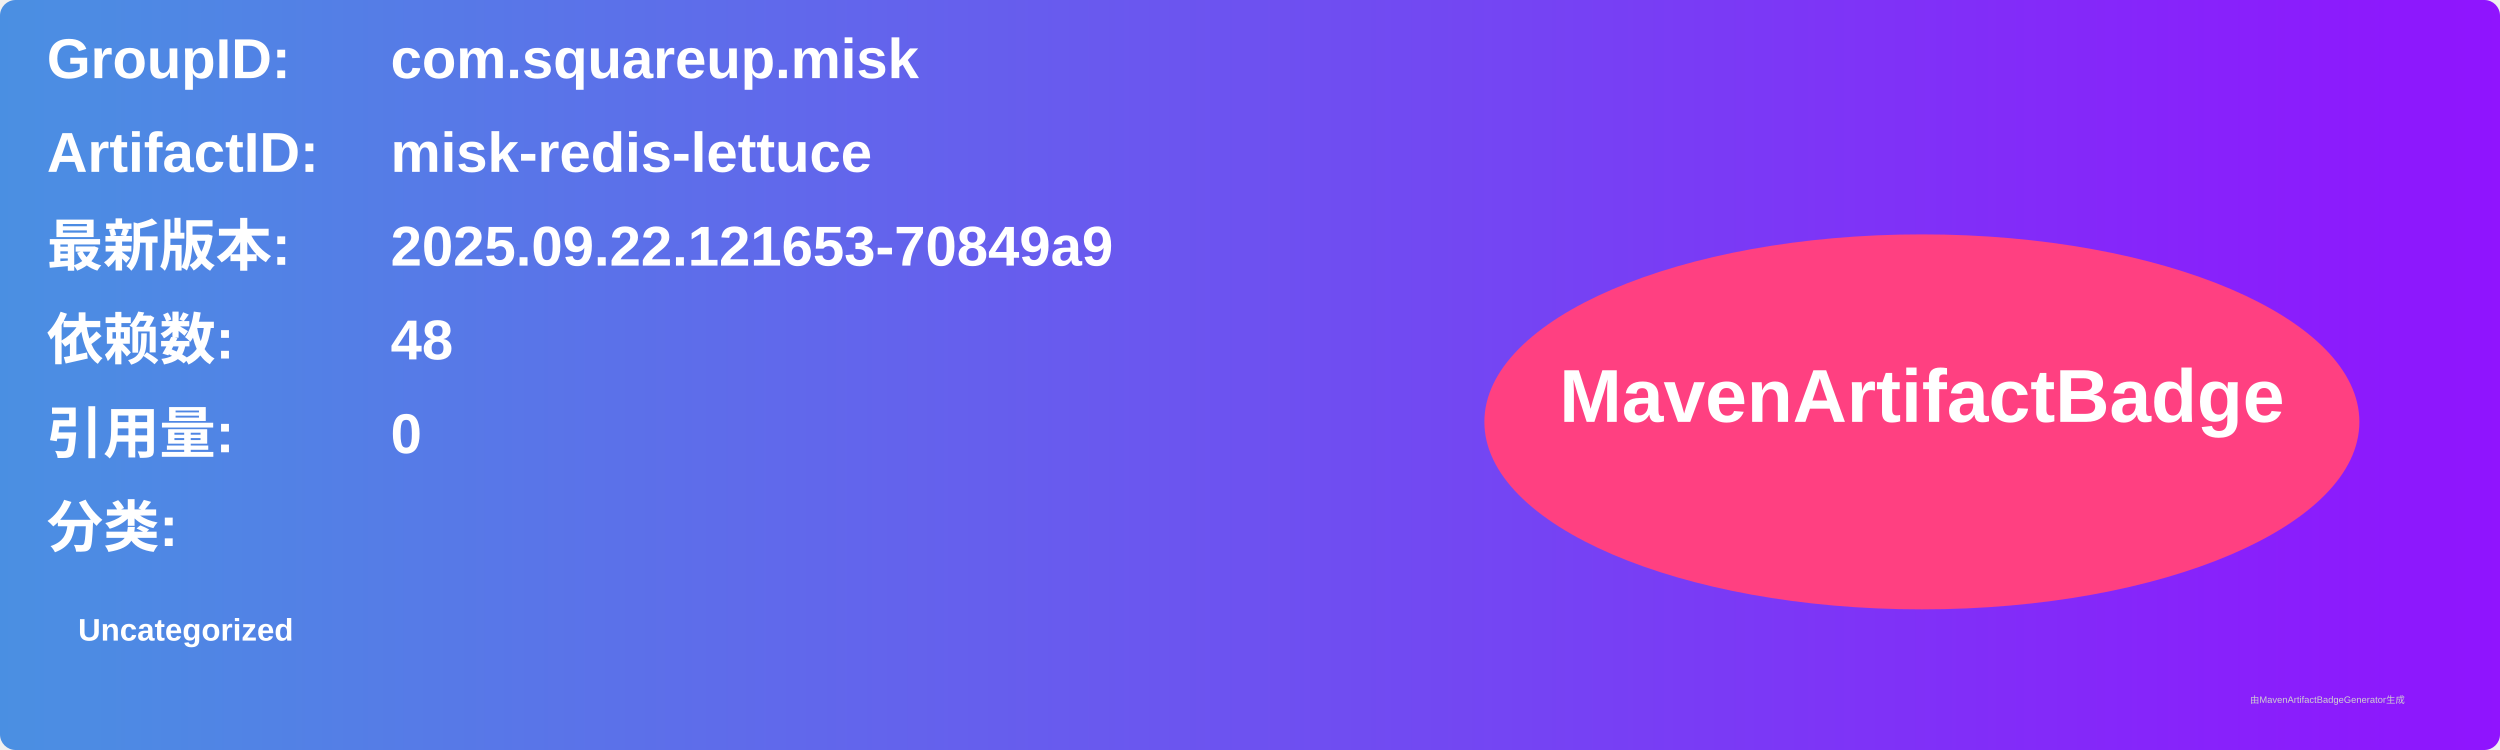
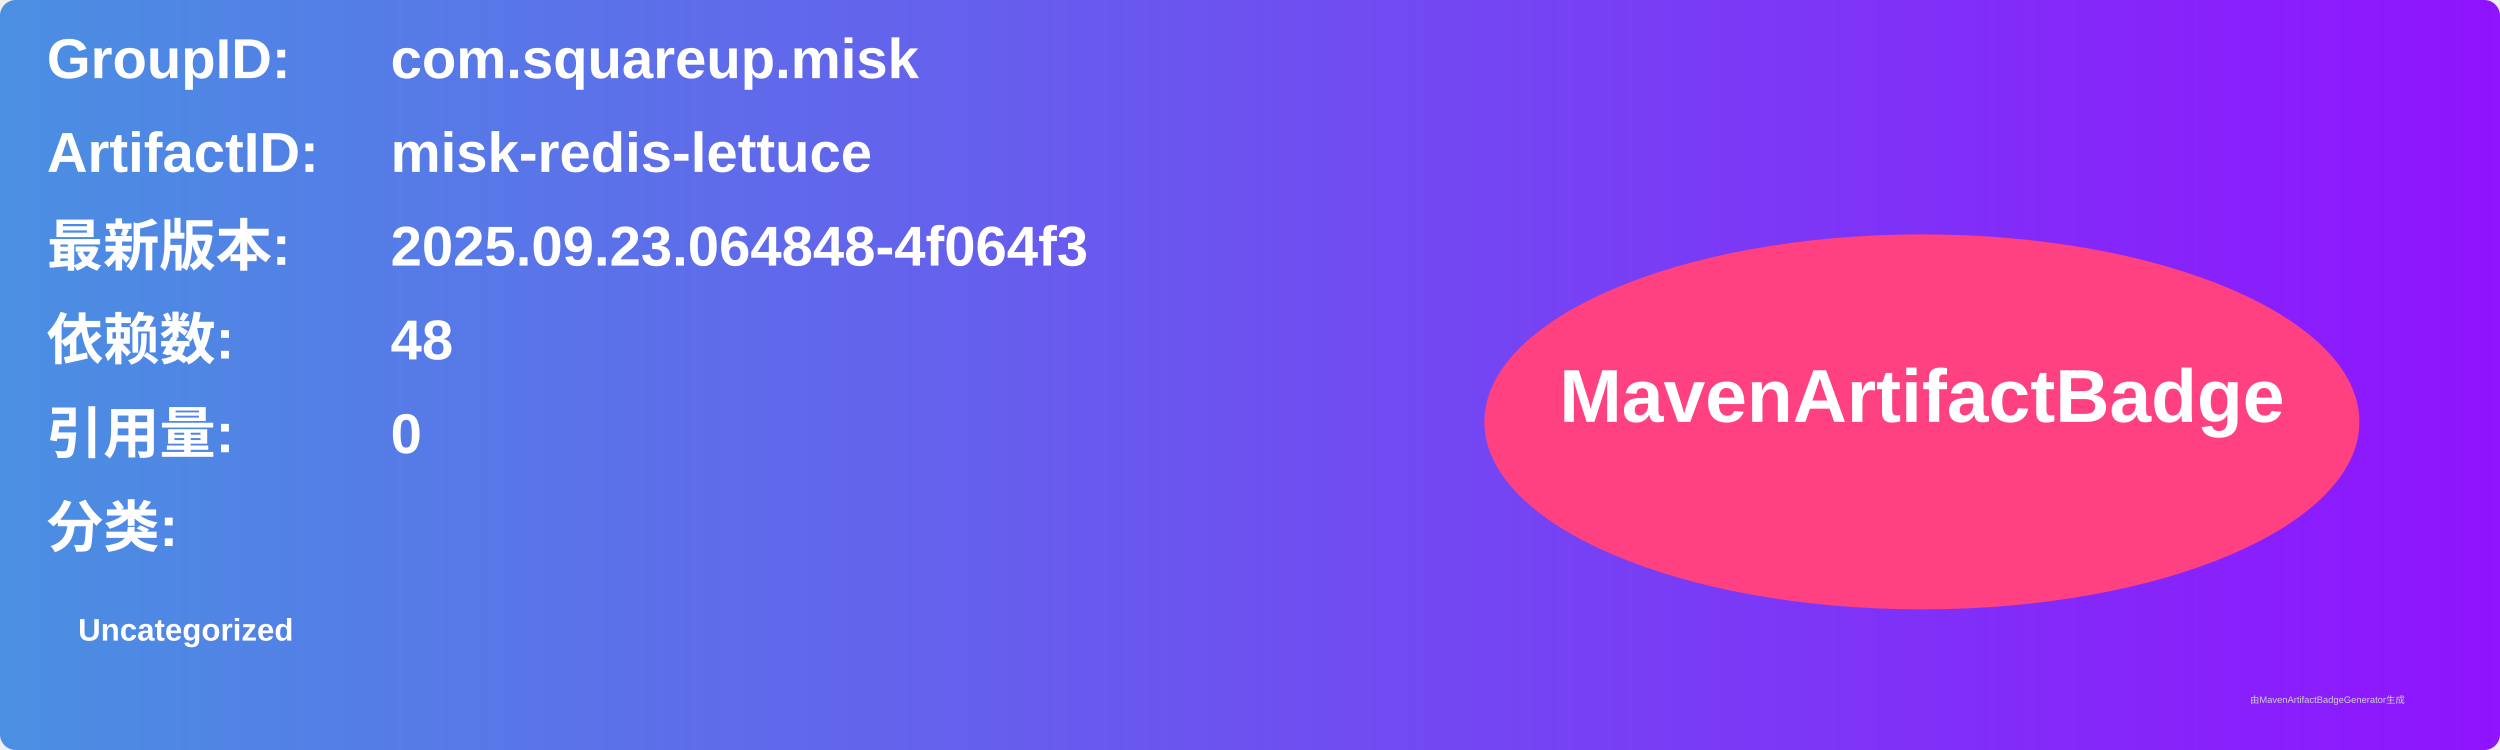
<svg xmlns="http://www.w3.org/2000/svg" width="800" height="240" viewBox="0 0 800 240">
  <linearGradient id="grad" x1="0%" y1="0%" x2="100%" y2="0%">
    <stop offset="0%" stop-color="#4a90e2" />
    <stop offset="100%" stop-color="#9013fe" />
  </linearGradient>
  <rect width="100%" height="100%" rx="5" ry="5" fill="url(#grad)" />
  <g transform="translate(15, 15)">
    <text x="0" y="10" font-family="Arial" font-size="18" fill="white" font-weight="bold" width="260">GroupID:</text>
    <text x="110" y="10" font-family="Arial" font-size="18" fill="white" font-weight="bold" width="460">com.squareup.misk</text>
    <text x="0" y="40" font-family="Arial" font-size="18" fill="white" font-weight="bold" width="260">ArtifactID:</text>
    <text x="110" y="40" font-family="Arial" font-size="18" fill="white" font-weight="bold" width="460">misk-redis-lettuce</text>
    <text x="0" y="70" font-family="Arial" font-size="18" fill="white" font-weight="bold">最新版本:</text>
    <text x="110" y="70" font-family="Arial" font-size="18" fill="white" font-weight="bold">
-       <tspan font-weight="bold">2025.09.22.121653-70849a9</tspan>
+       <tspan font-weight="bold">2025.09.23.064848-4f064f3</tspan>
    </text>
    <text x="0" y="100" font-family="Arial" font-size="18" fill="white" font-weight="bold">依赖数: </text>
    <text x="110" y="100" font-family="Arial" font-size="18" fill="white">
      <tspan font-weight="bold">48</tspan>
    </text>
    <text x="0" y="130" font-family="Arial" font-size="18" fill="white" font-weight="bold">引用量: </text>
    <text x="110" y="130" font-family="Arial" font-size="18" fill="white">
      <tspan font-weight="bold">0</tspan>
    </text>
    <text x="0" y="160" font-family="Arial" font-size="18" fill="white" font-weight="bold">分类:</text>
    <text x="10" y="190" font-family="Arial" font-size="10" fill="white">
      <tspan font-weight="bold">Uncategorized</tspan>
    </text>
    <ellipse cx="600" cy="120" rx="140" ry="60" fill="#ff4081" />
    <text x="600" y="120" text-anchor="middle" font-family="Arial" font-size="24" fill="white" font-weight="bold">MavenArtifactBadge</text>
  </g>
  <text x="720" y="225" font-family="Arial" font-size="3" fill="#d0d0d0">由MavenArtifactBadgeGenerator生成</text>
</svg>
